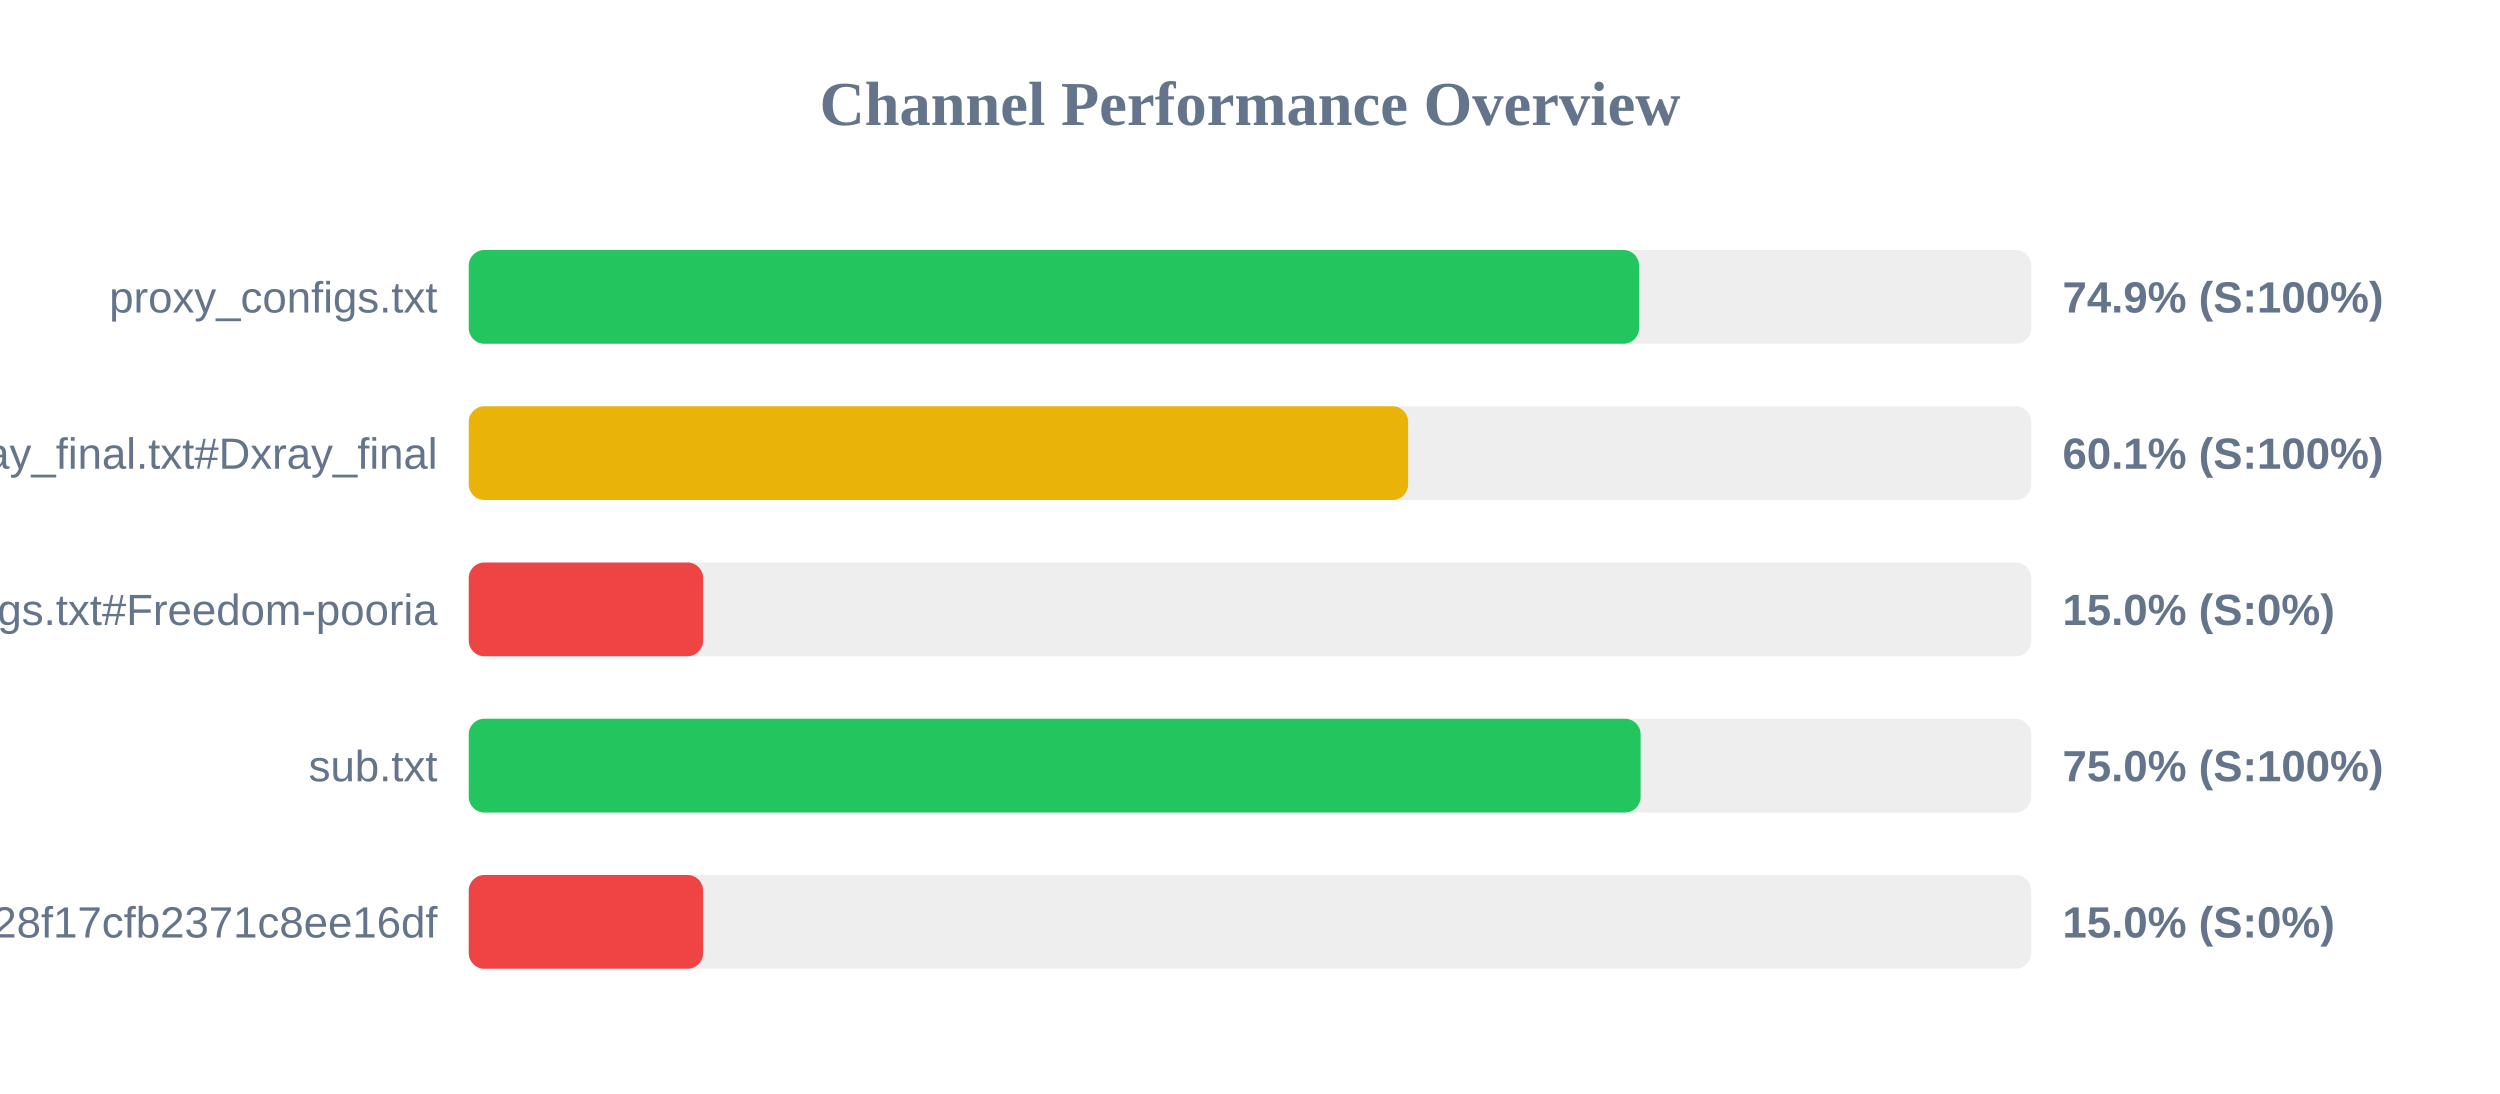
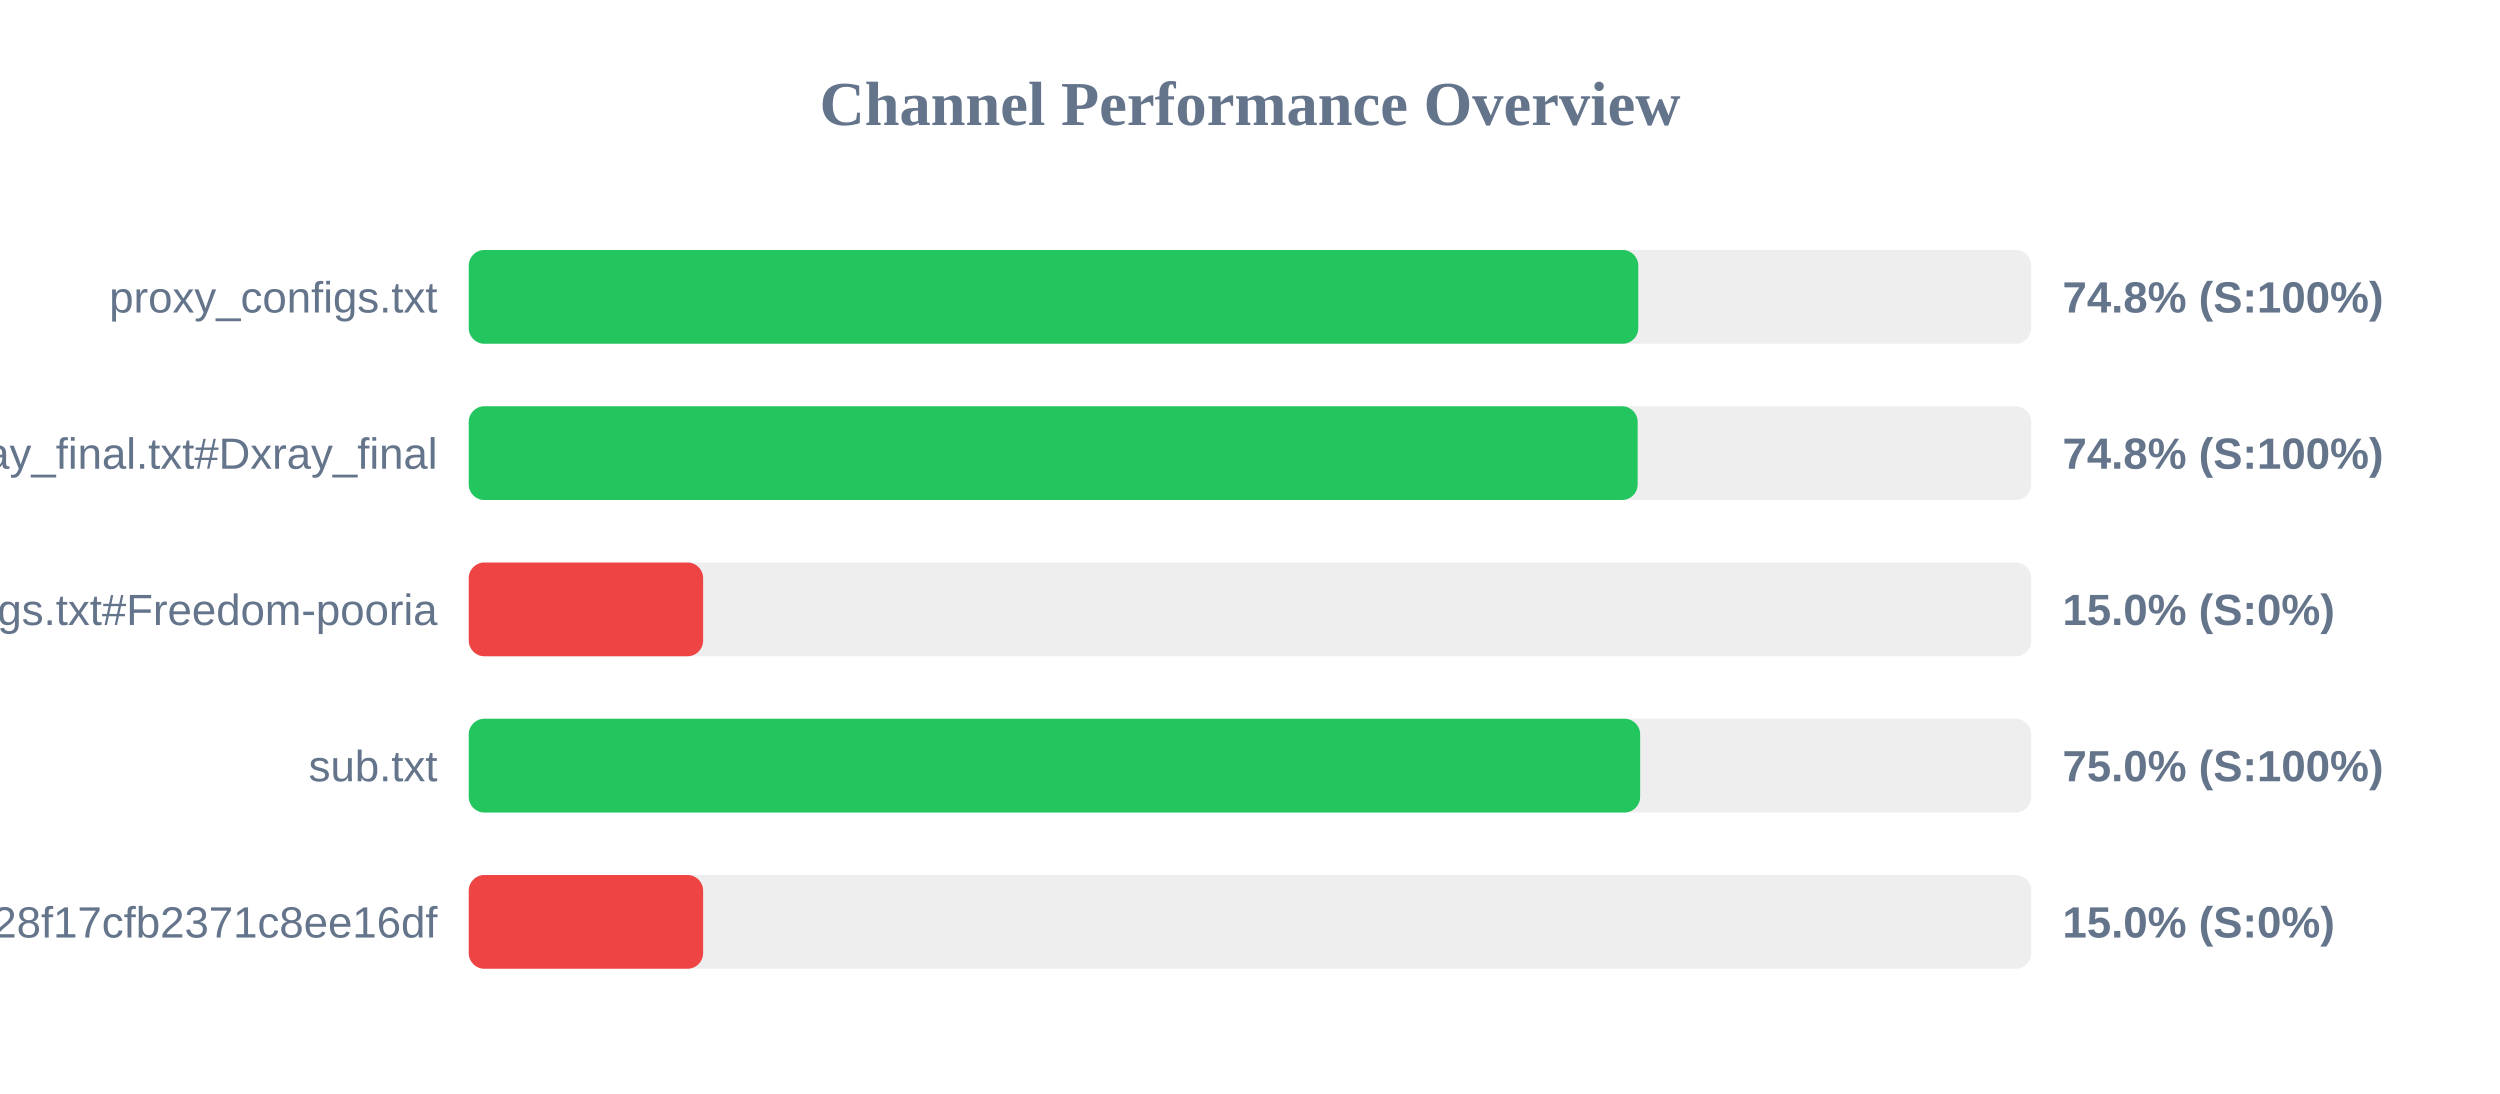
<svg xmlns="http://www.w3.org/2000/svg" width="800" height="350" version="1.1">
  <style>
        .row { font: 14px Arial; fill: #64748b; }
        .score { font: bold 14px Arial; fill: #64748b; }
    </style>
  <text x="400" y="40" text-anchor="middle" font-size="20px" font-weight="bold" fill="#64748b">Channel Performance Overview</text>
  <rect x="150" y="80" width="500" height="30" fill="#eee" rx="5" />
-   <rect x="150" y="80" width="374.5" height="30" fill="#22c55e" rx="5" />
+   <rect x="150" y="80" width="374.25" height="30" fill="#22c55e" rx="5" />
  <text x="140" y="100" text-anchor="end" class="row">proxy_configs.txt</text>
-   <text x="660" y="100" text-anchor="start" class="score">74.9% (S:100%)</text>
+   <text x="660" y="100" text-anchor="start" class="score">74.8% (S:100%)</text>
  <rect x="150" y="130" width="500" height="30" fill="#eee" rx="5" />
-   <rect x="150" y="130" width="300.6" height="30" fill="#eab308" rx="5" />
+   <rect x="150" y="130" width="374.05" height="30" fill="#22c55e" rx="5" />
  <text x="140" y="150" text-anchor="end" class="row">xray_final.txt#Dxray_final</text>
-   <text x="660" y="150" text-anchor="start" class="score">60.1% (S:100%)</text>
+   <text x="660" y="150" text-anchor="start" class="score">74.8% (S:100%)</text>
  <rect x="150" y="180" width="500" height="30" fill="#eee" rx="5" />
  <rect x="150" y="180" width="75.0" height="30" fill="#ef4444" rx="5" />
  <text x="140" y="200" text-anchor="end" class="row">v2ray_configs.txt#Freedom-pooria</text>
  <text x="660" y="200" text-anchor="start" class="score">15.0% (S:0%)</text>
  <rect x="150" y="230" width="500" height="30" fill="#eee" rx="5" />
-   <rect x="150" y="230" width="375.0" height="30" fill="#22c55e" rx="5" />
+   <rect x="150" y="230" width="374.85" height="30" fill="#22c55e" rx="5" />
  <text x="140" y="250" text-anchor="end" class="row">sub.txt</text>
  <text x="660" y="250" text-anchor="start" class="score">75.0% (S:100%)</text>
  <rect x="150" y="280" width="500" height="30" fill="#eee" rx="5" />
  <rect x="150" y="280" width="75.0" height="30" fill="#ef4444" rx="5" />
  <text x="140" y="300" text-anchor="end" class="row">?token=fedfed7b41b828f17cfb2371c8ee16df</text>
  <text x="660" y="300" text-anchor="start" class="score">15.0% (S:0%)</text>
</svg>
